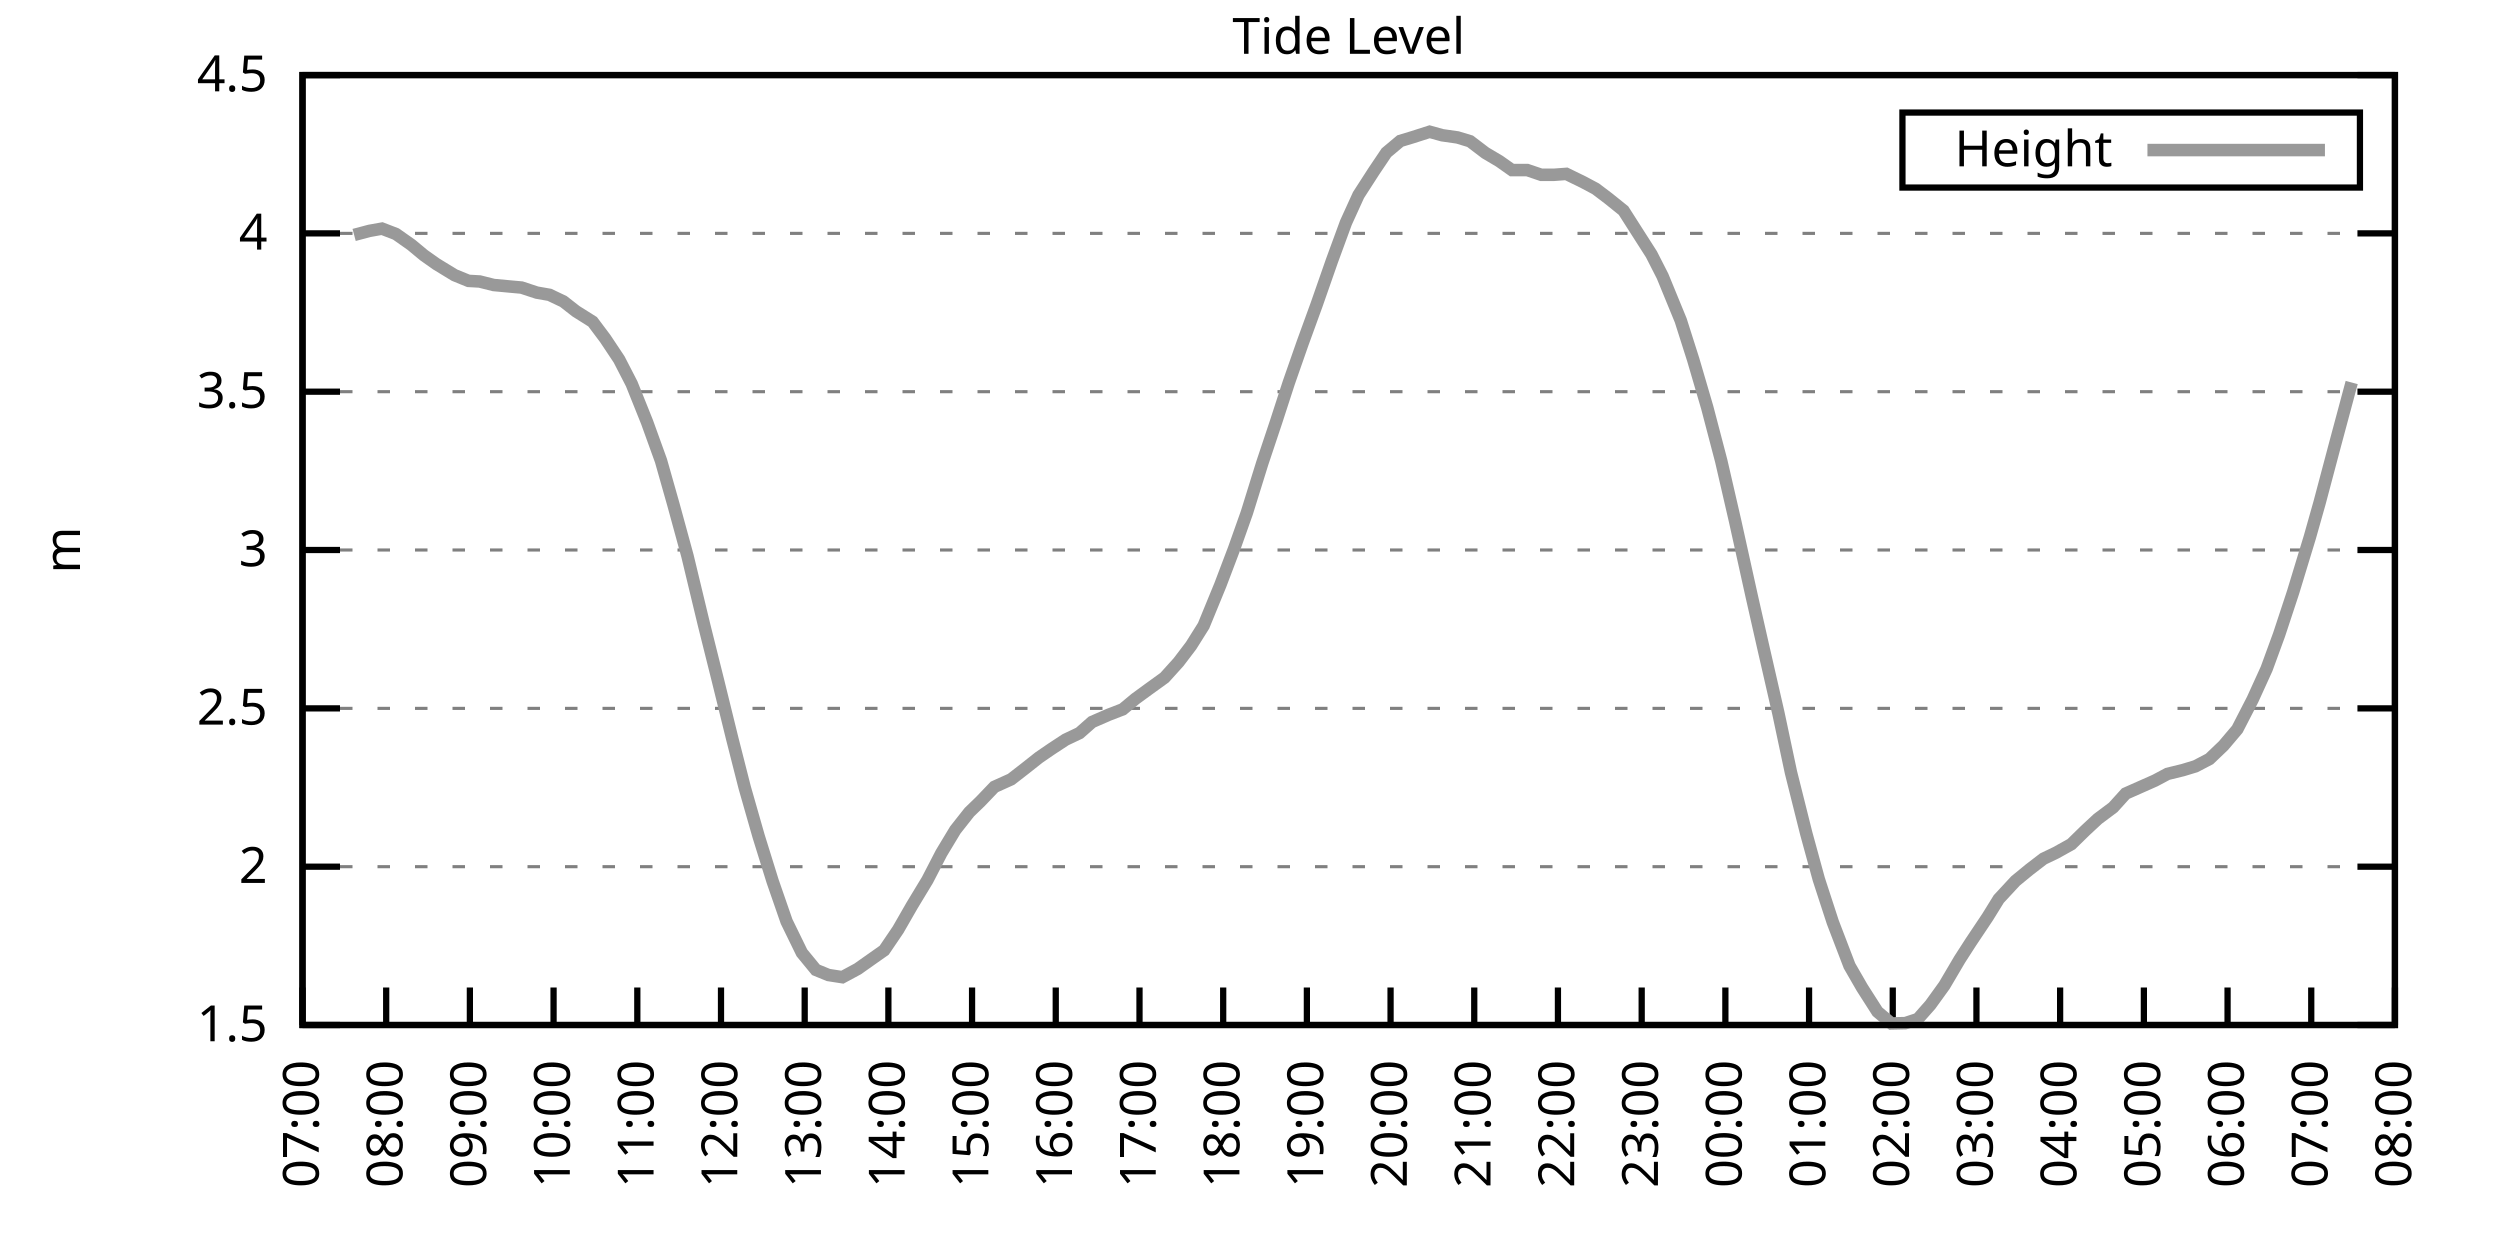
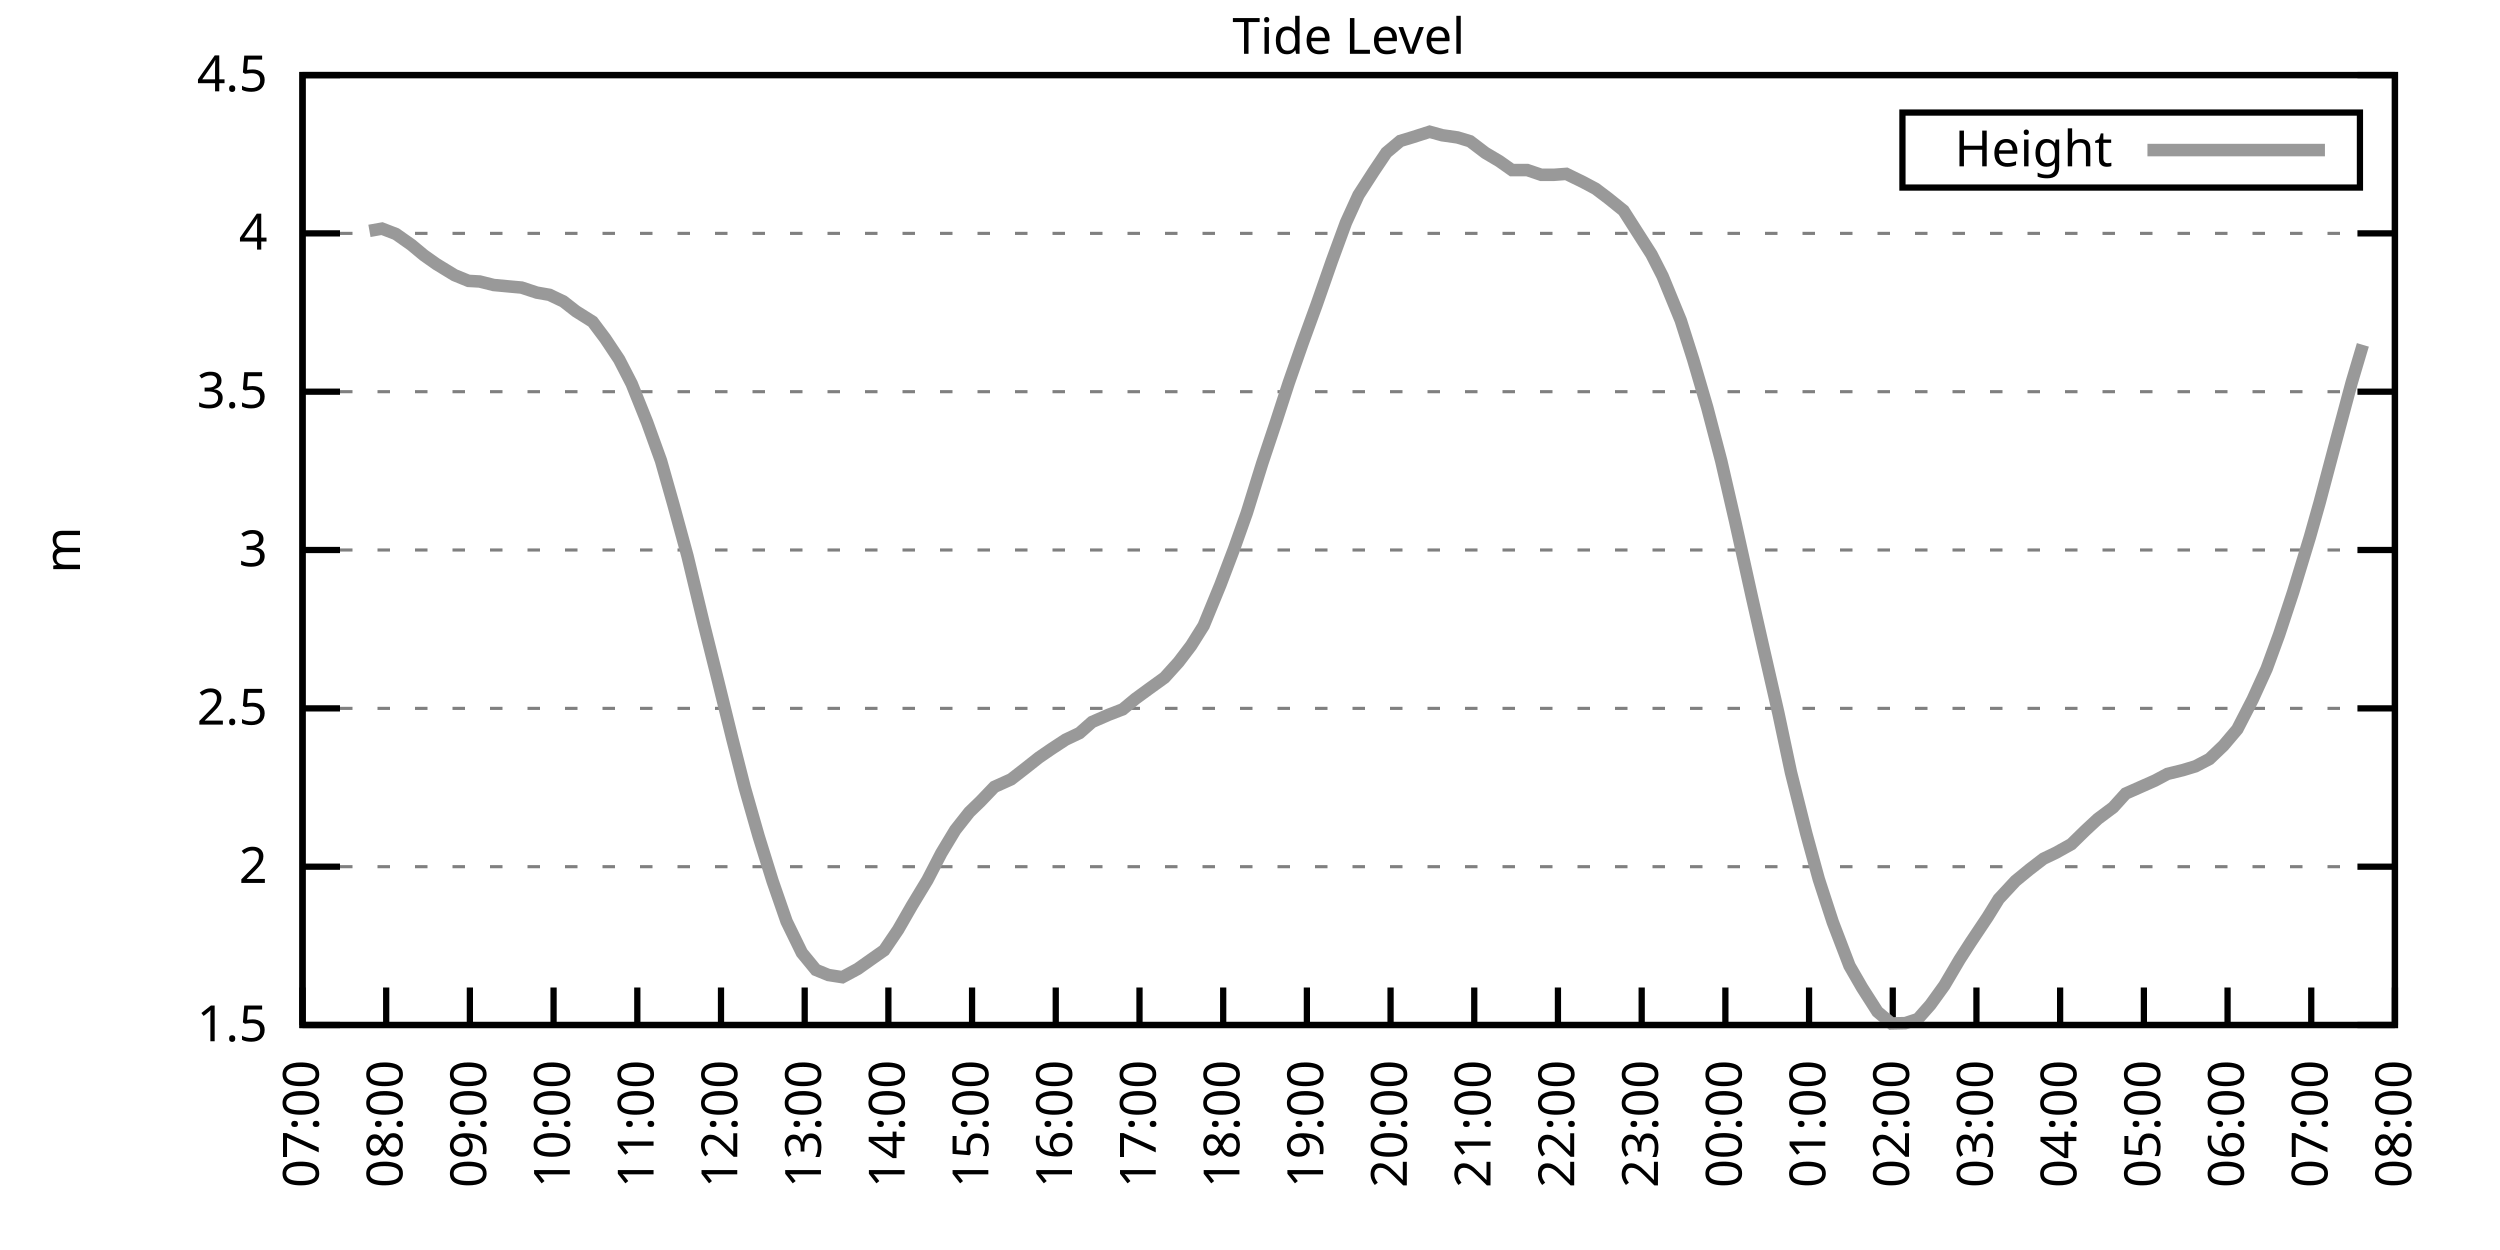
<svg xmlns="http://www.w3.org/2000/svg" xmlns:xlink="http://www.w3.org/1999/xlink" width="400" height="200" viewBox="0 0 400 200">
  <g id="gnuplot_canvas">
    <rect x="0" y="0" width="400" height="200" fill="none" />
    <defs>
      <circle id="gpDot" r="0.5" stroke-width="0.5" stroke="currentColor" />
      <path id="gpPt0" stroke-width="0.333" stroke="currentColor" d="M-1,0 h2 M0,-1 v2" />
      <path id="gpPt1" stroke-width="0.333" stroke="currentColor" d="M-1,-1 L1,1 M1,-1 L-1,1" />
      <path id="gpPt2" stroke-width="0.333" stroke="currentColor" d="M-1,0 L1,0 M0,-1 L0,1 M-1,-1 L1,1 M-1,1 L1,-1" />
      <rect id="gpPt3" stroke-width="0.333" stroke="currentColor" x="-1" y="-1" width="2" height="2" />
      <rect id="gpPt4" stroke-width="0.333" stroke="currentColor" fill="currentColor" x="-1" y="-1" width="2" height="2" />
      <circle id="gpPt5" stroke-width="0.333" stroke="currentColor" cx="0" cy="0" r="1" />
      <use xlink:href="#gpPt5" id="gpPt6" fill="currentColor" stroke="none" />
      <path id="gpPt7" stroke-width="0.333" stroke="currentColor" d="M0,-1.33 L-1.33,0.67 L1.33,0.67 z" />
      <use xlink:href="#gpPt7" id="gpPt8" fill="currentColor" stroke="none" />
      <use xlink:href="#gpPt7" id="gpPt9" stroke="currentColor" transform="rotate(180)" />
      <use xlink:href="#gpPt9" id="gpPt10" fill="currentColor" stroke="none" />
      <use xlink:href="#gpPt3" id="gpPt11" stroke="currentColor" transform="rotate(45)" />
      <use xlink:href="#gpPt11" id="gpPt12" fill="currentColor" stroke="none" />
      <path id="gpPt13" stroke-width="0.333" stroke="currentColor" d="M0,1.330 L1.265,0.411 L0.782,-1.067 L-0.782,-1.076 L-1.265,0.411 z" />
      <use xlink:href="#gpPt13" id="gpPt14" fill="currentColor" stroke="none" />
      <filter id="textbox" filterUnits="objectBoundingBox" x="0" y="0" height="1" width="1">
        <feFlood flood-color="white" flood-opacity="1" result="bgnd" />
        <feComposite in="SourceGraphic" in2="bgnd" operator="atop" />
      </filter>
      <filter id="greybox" filterUnits="objectBoundingBox" x="0" y="0" height="1" width="1">
        <feFlood flood-color="lightgrey" flood-opacity="1" result="grey" />
        <feComposite in="SourceGraphic" in2="grey" operator="atop" />
      </filter>
    </defs>
    <g fill="none" color="white" stroke="currentColor" stroke-width="1.00" stroke-linecap="butt" stroke-linejoin="miter">
</g>
    <g fill="none" color="black" stroke="currentColor" stroke-width="1.00" stroke-linecap="butt" stroke-linejoin="miter">
      <g stroke="none" shape-rendering="crispEdges">
        <polygon fill="rgb(255, 255, 255)" points="48.40,164.00 383.18,164.00 383.18,12.02 48.40,12.02 " />
      </g>
    </g>
    <g fill="none" color="black" stroke="currentColor" stroke-width="1.00" stroke-linecap="butt" stroke-linejoin="miter">
</g>
    <g fill="none" color="black" stroke="black" stroke-width="0.50" stroke-linecap="butt" stroke-linejoin="miter">
</g>
    <g fill="none" color="gray" stroke="currentColor" stroke-width="0.50" stroke-linecap="butt" stroke-linejoin="miter">
      <path stroke="gray" stroke-dasharray="2,4" class="gridline" d="M48.40,164.00 L383.19,164.00  " />
    </g>
    <g fill="none" color="gray" stroke="gray" stroke-width="1.00" stroke-linecap="butt" stroke-linejoin="miter">
</g>
    <g fill="none" color="black" stroke="currentColor" stroke-width="1.00" stroke-linecap="butt" stroke-linejoin="miter">
      <path stroke="black" d="M48.40,164.00 L54.40,164.00 M383.19,164.00 L377.19,164.00  " />
      <g transform="translate(42.80,166.60)" stroke="none" fill="black" font-family="Sans" font-size="8.00" text-anchor="end">
        <text>
          <tspan font-family="Sans"> 1.5</tspan>
        </text>
      </g>
    </g>
    <g fill="none" color="black" stroke="currentColor" stroke-width="1.00" stroke-linecap="butt" stroke-linejoin="miter">
</g>
    <g fill="none" color="black" stroke="black" stroke-width="0.50" stroke-linecap="butt" stroke-linejoin="miter">
</g>
    <g fill="none" color="gray" stroke="currentColor" stroke-width="0.50" stroke-linecap="butt" stroke-linejoin="miter">
      <path stroke="gray" stroke-dasharray="2,4" class="gridline" d="M48.40,138.67 L383.19,138.67  " />
    </g>
    <g fill="none" color="gray" stroke="gray" stroke-width="1.00" stroke-linecap="butt" stroke-linejoin="miter">
</g>
    <g fill="none" color="black" stroke="currentColor" stroke-width="1.00" stroke-linecap="butt" stroke-linejoin="miter">
      <path stroke="black" d="M48.40,138.67 L54.40,138.67 M383.19,138.67 L377.19,138.67  " />
      <g transform="translate(42.80,141.27)" stroke="none" fill="black" font-family="Sans" font-size="8.00" text-anchor="end">
        <text>
          <tspan font-family="Sans"> 2</tspan>
        </text>
      </g>
    </g>
    <g fill="none" color="black" stroke="currentColor" stroke-width="1.00" stroke-linecap="butt" stroke-linejoin="miter">
</g>
    <g fill="none" color="black" stroke="black" stroke-width="0.50" stroke-linecap="butt" stroke-linejoin="miter">
</g>
    <g fill="none" color="gray" stroke="currentColor" stroke-width="0.50" stroke-linecap="butt" stroke-linejoin="miter">
      <path stroke="gray" stroke-dasharray="2,4" class="gridline" d="M48.40,113.34 L383.19,113.34  " />
    </g>
    <g fill="none" color="gray" stroke="gray" stroke-width="1.00" stroke-linecap="butt" stroke-linejoin="miter">
</g>
    <g fill="none" color="black" stroke="currentColor" stroke-width="1.00" stroke-linecap="butt" stroke-linejoin="miter">
      <path stroke="black" d="M48.40,113.34 L54.40,113.34 M383.19,113.34 L377.19,113.34  " />
      <g transform="translate(42.80,115.94)" stroke="none" fill="black" font-family="Sans" font-size="8.00" text-anchor="end">
        <text>
          <tspan font-family="Sans"> 2.5</tspan>
        </text>
      </g>
    </g>
    <g fill="none" color="black" stroke="currentColor" stroke-width="1.00" stroke-linecap="butt" stroke-linejoin="miter">
</g>
    <g fill="none" color="black" stroke="black" stroke-width="0.50" stroke-linecap="butt" stroke-linejoin="miter">
</g>
    <g fill="none" color="gray" stroke="currentColor" stroke-width="0.50" stroke-linecap="butt" stroke-linejoin="miter">
      <path stroke="gray" stroke-dasharray="2,4" class="gridline" d="M48.40,88.00 L383.19,88.00  " />
    </g>
    <g fill="none" color="gray" stroke="gray" stroke-width="1.00" stroke-linecap="butt" stroke-linejoin="miter">
</g>
    <g fill="none" color="black" stroke="currentColor" stroke-width="1.00" stroke-linecap="butt" stroke-linejoin="miter">
      <path stroke="black" d="M48.40,88.00 L54.40,88.00 M383.19,88.00 L377.19,88.00  " />
      <g transform="translate(42.80,90.60)" stroke="none" fill="black" font-family="Sans" font-size="8.00" text-anchor="end">
        <text>
          <tspan font-family="Sans"> 3</tspan>
        </text>
      </g>
    </g>
    <g fill="none" color="black" stroke="currentColor" stroke-width="1.00" stroke-linecap="butt" stroke-linejoin="miter">
</g>
    <g fill="none" color="black" stroke="black" stroke-width="0.50" stroke-linecap="butt" stroke-linejoin="miter">
</g>
    <g fill="none" color="gray" stroke="currentColor" stroke-width="0.50" stroke-linecap="butt" stroke-linejoin="miter">
      <path stroke="gray" stroke-dasharray="2,4" class="gridline" d="M48.40,62.67 L383.19,62.67  " />
    </g>
    <g fill="none" color="gray" stroke="gray" stroke-width="1.00" stroke-linecap="butt" stroke-linejoin="miter">
</g>
    <g fill="none" color="black" stroke="currentColor" stroke-width="1.00" stroke-linecap="butt" stroke-linejoin="miter">
      <path stroke="black" d="M48.40,62.67 L54.40,62.67 M383.19,62.67 L377.19,62.67  " />
      <g transform="translate(42.80,65.27)" stroke="none" fill="black" font-family="Sans" font-size="8.00" text-anchor="end">
        <text>
          <tspan font-family="Sans"> 3.5</tspan>
        </text>
      </g>
    </g>
    <g fill="none" color="black" stroke="currentColor" stroke-width="1.00" stroke-linecap="butt" stroke-linejoin="miter">
</g>
    <g fill="none" color="black" stroke="black" stroke-width="0.50" stroke-linecap="butt" stroke-linejoin="miter">
</g>
    <g fill="none" color="gray" stroke="currentColor" stroke-width="0.50" stroke-linecap="butt" stroke-linejoin="miter">
      <path stroke="gray" stroke-dasharray="2,4" class="gridline" d="M48.40,37.34 L383.19,37.34  " />
    </g>
    <g fill="none" color="gray" stroke="gray" stroke-width="1.00" stroke-linecap="butt" stroke-linejoin="miter">
</g>
    <g fill="none" color="black" stroke="currentColor" stroke-width="1.00" stroke-linecap="butt" stroke-linejoin="miter">
      <path stroke="black" d="M48.40,37.34 L54.40,37.34 M383.19,37.34 L377.19,37.34  " />
      <g transform="translate(42.80,39.94)" stroke="none" fill="black" font-family="Sans" font-size="8.00" text-anchor="end">
        <text>
          <tspan font-family="Sans"> 4</tspan>
        </text>
      </g>
    </g>
    <g fill="none" color="black" stroke="currentColor" stroke-width="1.00" stroke-linecap="butt" stroke-linejoin="miter">
</g>
    <g fill="none" color="black" stroke="black" stroke-width="0.50" stroke-linecap="butt" stroke-linejoin="miter">
</g>
    <g fill="none" color="gray" stroke="currentColor" stroke-width="0.50" stroke-linecap="butt" stroke-linejoin="miter">
      <path stroke="gray" stroke-dasharray="2,4" class="gridline" d="M48.40,12.01 L383.19,12.01  " />
    </g>
    <g fill="none" color="gray" stroke="gray" stroke-width="1.00" stroke-linecap="butt" stroke-linejoin="miter">
</g>
    <g fill="none" color="black" stroke="currentColor" stroke-width="1.00" stroke-linecap="butt" stroke-linejoin="miter">
      <path stroke="black" d="M48.40,12.01 L54.40,12.01 M383.19,12.01 L377.19,12.01  " />
      <g transform="translate(42.80,14.61)" stroke="none" fill="black" font-family="Sans" font-size="8.00" text-anchor="end">
        <text>
          <tspan font-family="Sans"> 4.5</tspan>
        </text>
      </g>
    </g>
    <g fill="none" color="black" stroke="currentColor" stroke-width="1.00" stroke-linecap="butt" stroke-linejoin="miter">
      <path stroke="black" d="M48.40,164.00 L48.40,158.00  " />
      <g transform="translate(51.00,169.60) rotate(270.00)" stroke="none" fill="black" font-family="Sans" font-size="8.00" text-anchor="end">
        <text>
          <tspan font-family="Sans">07:00</tspan>
        </text>
      </g>
    </g>
    <g fill="none" color="black" stroke="currentColor" stroke-width="1.00" stroke-linecap="butt" stroke-linejoin="miter">
      <path stroke="black" d="M61.79,164.00 L61.79,158.00  " />
      <g transform="translate(64.39,169.60) rotate(270.00)" stroke="none" fill="black" font-family="Sans" font-size="8.00" text-anchor="end">
        <text>
          <tspan font-family="Sans">08:00</tspan>
        </text>
      </g>
    </g>
    <g fill="none" color="black" stroke="currentColor" stroke-width="1.00" stroke-linecap="butt" stroke-linejoin="miter">
      <path stroke="black" d="M75.18,164.00 L75.18,158.00  " />
      <g transform="translate(77.78,169.60) rotate(270.00)" stroke="none" fill="black" font-family="Sans" font-size="8.00" text-anchor="end">
        <text>
          <tspan font-family="Sans">09:00</tspan>
        </text>
      </g>
    </g>
    <g fill="none" color="black" stroke="currentColor" stroke-width="1.00" stroke-linecap="butt" stroke-linejoin="miter">
      <path stroke="black" d="M88.57,164.00 L88.57,158.00  " />
      <g transform="translate(91.17,169.60) rotate(270.00)" stroke="none" fill="black" font-family="Sans" font-size="8.00" text-anchor="end">
        <text>
          <tspan font-family="Sans">10:00</tspan>
        </text>
      </g>
    </g>
    <g fill="none" color="black" stroke="currentColor" stroke-width="1.00" stroke-linecap="butt" stroke-linejoin="miter">
      <path stroke="black" d="M101.97,164.00 L101.97,158.00  " />
      <g transform="translate(104.57,169.60) rotate(270.00)" stroke="none" fill="black" font-family="Sans" font-size="8.00" text-anchor="end">
        <text>
          <tspan font-family="Sans">11:00</tspan>
        </text>
      </g>
    </g>
    <g fill="none" color="black" stroke="currentColor" stroke-width="1.00" stroke-linecap="butt" stroke-linejoin="miter">
      <path stroke="black" d="M115.36,164.00 L115.36,158.00  " />
      <g transform="translate(117.96,169.60) rotate(270.00)" stroke="none" fill="black" font-family="Sans" font-size="8.00" text-anchor="end">
        <text>
          <tspan font-family="Sans">12:00</tspan>
        </text>
      </g>
    </g>
    <g fill="none" color="black" stroke="currentColor" stroke-width="1.00" stroke-linecap="butt" stroke-linejoin="miter">
      <path stroke="black" d="M128.75,164.00 L128.75,158.00  " />
      <g transform="translate(131.35,169.60) rotate(270.00)" stroke="none" fill="black" font-family="Sans" font-size="8.00" text-anchor="end">
        <text>
          <tspan font-family="Sans">13:00</tspan>
        </text>
      </g>
    </g>
    <g fill="none" color="black" stroke="currentColor" stroke-width="1.00" stroke-linecap="butt" stroke-linejoin="miter">
      <path stroke="black" d="M142.14,164.00 L142.14,158.00  " />
      <g transform="translate(144.74,169.60) rotate(270.00)" stroke="none" fill="black" font-family="Sans" font-size="8.00" text-anchor="end">
        <text>
          <tspan font-family="Sans">14:00</tspan>
        </text>
      </g>
    </g>
    <g fill="none" color="black" stroke="currentColor" stroke-width="1.00" stroke-linecap="butt" stroke-linejoin="miter">
      <path stroke="black" d="M155.53,164.00 L155.53,158.00  " />
      <g transform="translate(158.13,169.60) rotate(270.00)" stroke="none" fill="black" font-family="Sans" font-size="8.00" text-anchor="end">
        <text>
          <tspan font-family="Sans">15:00</tspan>
        </text>
      </g>
    </g>
    <g fill="none" color="black" stroke="currentColor" stroke-width="1.00" stroke-linecap="butt" stroke-linejoin="miter">
      <path stroke="black" d="M168.92,164.00 L168.92,158.00  " />
      <g transform="translate(171.52,169.60) rotate(270.00)" stroke="none" fill="black" font-family="Sans" font-size="8.00" text-anchor="end">
        <text>
          <tspan font-family="Sans">16:00</tspan>
        </text>
      </g>
    </g>
    <g fill="none" color="black" stroke="currentColor" stroke-width="1.00" stroke-linecap="butt" stroke-linejoin="miter">
      <path stroke="black" d="M182.32,164.00 L182.32,158.00  " />
      <g transform="translate(184.92,169.60) rotate(270.00)" stroke="none" fill="black" font-family="Sans" font-size="8.00" text-anchor="end">
        <text>
          <tspan font-family="Sans">17:00</tspan>
        </text>
      </g>
    </g>
    <g fill="none" color="black" stroke="currentColor" stroke-width="1.00" stroke-linecap="butt" stroke-linejoin="miter">
      <path stroke="black" d="M195.71,164.00 L195.71,158.00  " />
      <g transform="translate(198.31,169.60) rotate(270.00)" stroke="none" fill="black" font-family="Sans" font-size="8.00" text-anchor="end">
        <text>
          <tspan font-family="Sans">18:00</tspan>
        </text>
      </g>
    </g>
    <g fill="none" color="black" stroke="currentColor" stroke-width="1.00" stroke-linecap="butt" stroke-linejoin="miter">
      <path stroke="black" d="M209.10,164.00 L209.10,158.00  " />
      <g transform="translate(211.70,169.60) rotate(270.00)" stroke="none" fill="black" font-family="Sans" font-size="8.00" text-anchor="end">
        <text>
          <tspan font-family="Sans">19:00</tspan>
        </text>
      </g>
    </g>
    <g fill="none" color="black" stroke="currentColor" stroke-width="1.00" stroke-linecap="butt" stroke-linejoin="miter">
      <path stroke="black" d="M222.49,164.00 L222.49,158.00  " />
      <g transform="translate(225.09,169.60) rotate(270.00)" stroke="none" fill="black" font-family="Sans" font-size="8.00" text-anchor="end">
        <text>
          <tspan font-family="Sans">20:00</tspan>
        </text>
      </g>
    </g>
    <g fill="none" color="black" stroke="currentColor" stroke-width="1.00" stroke-linecap="butt" stroke-linejoin="miter">
      <path stroke="black" d="M235.88,164.00 L235.88,158.00  " />
      <g transform="translate(238.48,169.60) rotate(270.00)" stroke="none" fill="black" font-family="Sans" font-size="8.00" text-anchor="end">
        <text>
          <tspan font-family="Sans">21:00</tspan>
        </text>
      </g>
    </g>
    <g fill="none" color="black" stroke="currentColor" stroke-width="1.00" stroke-linecap="butt" stroke-linejoin="miter">
      <path stroke="black" d="M249.27,164.00 L249.27,158.00  " />
      <g transform="translate(251.87,169.60) rotate(270.00)" stroke="none" fill="black" font-family="Sans" font-size="8.00" text-anchor="end">
        <text>
          <tspan font-family="Sans">22:00</tspan>
        </text>
      </g>
    </g>
    <g fill="none" color="black" stroke="currentColor" stroke-width="1.00" stroke-linecap="butt" stroke-linejoin="miter">
      <path stroke="black" d="M262.67,164.00 L262.67,158.00  " />
      <g transform="translate(265.27,169.60) rotate(270.00)" stroke="none" fill="black" font-family="Sans" font-size="8.00" text-anchor="end">
        <text>
          <tspan font-family="Sans">23:00</tspan>
        </text>
      </g>
    </g>
    <g fill="none" color="black" stroke="currentColor" stroke-width="1.00" stroke-linecap="butt" stroke-linejoin="miter">
      <path stroke="black" d="M276.06,164.00 L276.06,158.00  " />
      <g transform="translate(278.66,169.60) rotate(270.00)" stroke="none" fill="black" font-family="Sans" font-size="8.00" text-anchor="end">
        <text>
          <tspan font-family="Sans">00:00</tspan>
        </text>
      </g>
    </g>
    <g fill="none" color="black" stroke="currentColor" stroke-width="1.00" stroke-linecap="butt" stroke-linejoin="miter">
      <path stroke="black" d="M289.45,164.00 L289.45,158.00  " />
      <g transform="translate(292.05,169.60) rotate(270.00)" stroke="none" fill="black" font-family="Sans" font-size="8.00" text-anchor="end">
        <text>
          <tspan font-family="Sans">01:00</tspan>
        </text>
      </g>
    </g>
    <g fill="none" color="black" stroke="currentColor" stroke-width="1.00" stroke-linecap="butt" stroke-linejoin="miter">
      <path stroke="black" d="M302.84,164.00 L302.84,158.00  " />
      <g transform="translate(305.44,169.60) rotate(270.00)" stroke="none" fill="black" font-family="Sans" font-size="8.00" text-anchor="end">
        <text>
          <tspan font-family="Sans">02:00</tspan>
        </text>
      </g>
    </g>
    <g fill="none" color="black" stroke="currentColor" stroke-width="1.00" stroke-linecap="butt" stroke-linejoin="miter">
      <path stroke="black" d="M316.23,164.00 L316.23,158.00  " />
      <g transform="translate(318.83,169.60) rotate(270.00)" stroke="none" fill="black" font-family="Sans" font-size="8.00" text-anchor="end">
        <text>
          <tspan font-family="Sans">03:00</tspan>
        </text>
      </g>
    </g>
    <g fill="none" color="black" stroke="currentColor" stroke-width="1.00" stroke-linecap="butt" stroke-linejoin="miter">
      <path stroke="black" d="M329.62,164.00 L329.62,158.00  " />
      <g transform="translate(332.22,169.60) rotate(270.00)" stroke="none" fill="black" font-family="Sans" font-size="8.00" text-anchor="end">
        <text>
          <tspan font-family="Sans">04:00</tspan>
        </text>
      </g>
    </g>
    <g fill="none" color="black" stroke="currentColor" stroke-width="1.00" stroke-linecap="butt" stroke-linejoin="miter">
      <path stroke="black" d="M343.02,164.00 L343.02,158.00  " />
      <g transform="translate(345.62,169.60) rotate(270.00)" stroke="none" fill="black" font-family="Sans" font-size="8.00" text-anchor="end">
        <text>
          <tspan font-family="Sans">05:00</tspan>
        </text>
      </g>
    </g>
    <g fill="none" color="black" stroke="currentColor" stroke-width="1.00" stroke-linecap="butt" stroke-linejoin="miter">
      <path stroke="black" d="M356.41,164.00 L356.41,158.00  " />
      <g transform="translate(359.01,169.60) rotate(270.00)" stroke="none" fill="black" font-family="Sans" font-size="8.00" text-anchor="end">
        <text>
          <tspan font-family="Sans">06:00</tspan>
        </text>
      </g>
    </g>
    <g fill="none" color="black" stroke="currentColor" stroke-width="1.00" stroke-linecap="butt" stroke-linejoin="miter">
      <path stroke="black" d="M369.80,164.00 L369.80,158.00  " />
      <g transform="translate(372.40,169.60) rotate(270.00)" stroke="none" fill="black" font-family="Sans" font-size="8.00" text-anchor="end">
        <text>
          <tspan font-family="Sans">07:00</tspan>
        </text>
      </g>
    </g>
    <g fill="none" color="black" stroke="currentColor" stroke-width="1.00" stroke-linecap="butt" stroke-linejoin="miter">
      <path stroke="black" d="M383.19,164.00 L383.19,158.00  " />
      <g transform="translate(385.79,169.60) rotate(270.00)" stroke="none" fill="black" font-family="Sans" font-size="8.00" text-anchor="end">
        <text>
          <tspan font-family="Sans">08:00</tspan>
        </text>
      </g>
    </g>
    <g fill="none" color="black" stroke="currentColor" stroke-width="1.00" stroke-linecap="butt" stroke-linejoin="miter">
</g>
    <g fill="none" color="black" stroke="currentColor" stroke-width="1.00" stroke-linecap="butt" stroke-linejoin="miter">
      <path stroke="black" d="M48.40,12.01 L48.40,164.00 L383.19,164.00 L383.19,12.01 L48.40,12.01 Z  " />
    </g>
    <g fill="none" color="black" stroke="currentColor" stroke-width="1.00" stroke-linecap="butt" stroke-linejoin="miter">
</g>
    <g fill="none" color="black" stroke="currentColor" stroke-width="1.00" stroke-linecap="butt" stroke-linejoin="miter">
      <path stroke="black" d="M304.39,30.01 L304.39,18.01 L377.59,18.01 L377.59,30.01 L304.39,30.01 Z  " />
    </g>
    <g id="Tide_level_plot_1">
      <g fill="none" color="white" stroke="black" stroke-width="2.00" stroke-linecap="butt" stroke-linejoin="miter">
</g>
      <g fill="none" color="black" stroke="currentColor" stroke-width="2.00" stroke-linecap="butt" stroke-linejoin="miter">
        <g transform="translate(337.99,26.61)" stroke="none" fill="black" font-family="Sans" font-size="8.00" text-anchor="end">
          <text>
            <tspan font-family="Sans">Height</tspan>
          </text>
        </g>
      </g>
      <g fill="none" color="black" stroke="currentColor" stroke-width="2.00" stroke-linecap="butt" stroke-linejoin="miter">
-         <path stroke="rgb(153, 153, 153)" d="M343.59,24.01 L371.99,24.01 M56.66,37.59 L59.11,36.94 L61.12,36.58 L63.35,37.44 L65.81,39.17 L67.82,40.84   L69.83,42.26 L72.73,44.03 L74.96,44.94 L76.75,45.04 L78.98,45.60 L81.66,45.85 L83.44,46.01 L85.90,46.82   L87.91,47.17 L90.14,48.23 L92.15,49.80 L94.82,51.48 L96.83,54.16 L99.06,57.51 L101.07,61.41 L103.53,67.54   L105.76,73.72 L107.77,80.81 L110.00,88.97 L112.68,100.11 L114.91,109.03 L117.14,118.10 L119.15,126.00 L121.38,133.80   L123.62,141.00 L125.85,147.43 L128.30,152.45 L130.54,155.18 L132.54,156.00 L134.78,156.35 L137.23,155.03 L139.24,153.61   L141.47,152.04 L143.70,148.75 L145.94,144.85 L148.39,140.80 L150.62,136.49 L152.85,132.79 L155.09,129.95 L156.87,128.23   L159.10,125.90 L161.78,124.69 L164.01,122.96 L166.25,121.19 L168.25,119.82 L170.49,118.35 L172.72,117.29 L174.73,115.52   L177.41,114.35 L179.64,113.49 L181.65,111.82 L183.66,110.35 L186.33,108.42 L188.57,105.94 L190.57,103.31 L192.58,100.11   L195.26,93.58 L197.49,87.70 L199.50,82.03 L201.96,74.12 L204.19,67.44 L206.20,61.25 L208.43,54.87 L210.66,48.74   L213.12,41.70 L215.35,35.62 L217.36,31.21 L219.81,27.41 L221.82,24.42 L224.05,22.55 L226.06,21.94 L228.74,21.08   L230.75,21.64 L233.20,21.99 L235.21,22.60 L237.67,24.47 L239.90,25.79 L241.91,27.21 L244.36,27.21 L246.60,27.97   L248.60,27.97 L250.61,27.82 L253.29,29.13 L255.30,30.20 L257.31,31.72 L259.76,33.69 L261.77,36.84 L264.23,40.69   L266.01,44.18 L268.92,51.27 L270.92,57.56 L273.16,65.21 L275.39,73.72 L277.62,83.39 L280.30,95.50 L282.08,103.36   L284.54,114.10 L286.55,123.57 L289.00,133.35 L291.01,140.69 L293.24,147.53 L295.92,154.53 L297.93,158.02 L300.39,161.87   L302.62,163.75 L304.85,163.70 L306.86,163.04 L308.87,160.76 L311.10,157.67 L313.55,153.51 L315.34,150.73 L318.02,146.72   L319.80,143.84 L322.48,140.95 L324.71,139.12 L326.95,137.40 L328.95,136.44 L331.41,135.07 L333.64,132.89 L335.65,131.02   L338.10,129.19 L340.11,126.97 L344.80,124.89 L346.81,123.82 L349.26,123.22 L351.27,122.61 L353.51,121.44 L355.74,119.31   L357.97,116.68 L360.42,111.92 L362.66,107.00 L364.66,101.53 L366.90,94.74 L369.58,85.93 L371.14,80.41 L373.59,71.18   L376.27,61.20  " />
+         <path stroke="rgb(153, 153, 153)" d="M343.59,24.01 L371.99,24.01 M59.11,36.94 L61.12,36.58 L63.35,37.44 L65.81,39.17 L67.82,40.84 L69.83,42.26   L72.73,44.03 L74.96,44.94 L76.75,45.04 L78.98,45.60 L81.66,45.85 L83.44,46.01 L85.90,46.82 L87.91,47.17   L90.14,48.23 L92.15,49.80 L94.82,51.48 L96.83,54.16 L99.06,57.51 L101.07,61.41 L103.53,67.54 L105.76,73.72   L107.77,80.81 L110.00,88.97 L112.68,100.11 L114.91,109.03 L117.14,118.10 L119.15,126.00 L121.38,133.80 L123.62,141.00   L125.85,147.43 L128.30,152.45 L130.54,155.18 L132.54,156.00 L134.78,156.35 L137.23,155.03 L139.24,153.61 L141.47,152.04   L143.70,148.75 L145.94,144.85 L148.39,140.80 L150.62,136.49 L152.85,132.79 L155.09,129.95 L156.87,128.23 L159.10,125.90   L161.78,124.69 L164.01,122.96 L166.25,121.19 L168.25,119.82 L170.49,118.35 L172.72,117.29 L174.73,115.52 L177.41,114.35   L179.64,113.49 L181.65,111.82 L183.66,110.35 L186.33,108.42 L188.57,105.94 L190.57,103.31 L192.58,100.11 L195.26,93.58   L197.49,87.70 L199.50,82.03 L201.96,74.12 L204.19,67.44 L206.20,61.25 L208.43,54.87 L210.66,48.74 L213.12,41.70   L215.35,35.62 L217.36,31.21 L219.81,27.41 L221.82,24.42 L224.05,22.55 L226.06,21.94 L228.74,21.08 L230.75,21.64   L233.20,21.99 L235.21,22.60 L237.67,24.47 L239.90,25.79 L241.91,27.21 L244.36,27.21 L246.60,27.97 L248.60,27.97   L250.61,27.82 L253.29,29.13 L255.30,30.20 L257.31,31.72 L259.76,33.69 L261.77,36.84 L264.23,40.69 L266.01,44.18   L268.92,51.27 L270.92,57.56 L273.16,65.21 L275.39,73.72 L277.62,83.39 L280.30,95.50 L282.08,103.36 L284.54,114.10   L286.55,123.57 L289.00,133.35 L291.01,140.69 L293.24,147.53 L295.92,154.53 L297.93,158.02 L300.39,161.87 L302.62,163.75   L304.85,163.70 L306.86,163.04 L308.87,160.76 L311.10,157.67 L313.55,153.51 L315.34,150.73 L318.02,146.72 L319.80,143.84   L322.48,140.95 L324.71,139.12 L326.95,137.40 L328.95,136.44 L331.41,135.07 L333.64,132.89 L335.65,131.02 L338.10,129.19   L340.11,126.97 L344.80,124.89 L346.81,123.82 L349.26,123.22 L351.27,122.61 L353.51,121.44 L355.74,119.31 L357.97,116.68   L360.42,111.92 L362.66,107.00 L364.66,101.53 L366.90,94.74 L369.58,85.93 L371.14,80.41 L373.59,71.18 L376.27,61.20   L378.06,55.18  " />
      </g>
    </g>
    <g fill="none" color="black" stroke="currentColor" stroke-width="2.00" stroke-linecap="butt" stroke-linejoin="miter">
</g>
    <g fill="none" color="black" stroke="black" stroke-width="1.00" stroke-linecap="butt" stroke-linejoin="miter">
</g>
    <g fill="none" color="black" stroke="currentColor" stroke-width="1.00" stroke-linecap="butt" stroke-linejoin="miter">
      <path stroke="black" d="M48.40,12.01 L48.40,164.00 L383.19,164.00 L383.19,12.01 L48.40,12.01 Z  " />
      <g transform="translate(12.80,88.01) rotate(270.00)" stroke="none" fill="black" font-family="Sans" font-size="8.00" text-anchor="middle">
        <text>
          <tspan font-family="Sans">m</tspan>
        </text>
      </g>
    </g>
    <g fill="none" color="black" stroke="currentColor" stroke-width="1.00" stroke-linecap="butt" stroke-linejoin="miter">
</g>
    <g fill="none" color="black" stroke="currentColor" stroke-width="1.00" stroke-linecap="butt" stroke-linejoin="miter">
      <g transform="translate(215.79,8.61)" stroke="none" fill="black" font-family="Sans" font-size="8.00" text-anchor="middle">
        <text>
          <tspan font-family="Sans">Tide Level</tspan>
        </text>
      </g>
    </g>
    <g fill="none" color="black" stroke="currentColor" stroke-width="1.00" stroke-linecap="butt" stroke-linejoin="miter">
</g>
  </g>
</svg>
